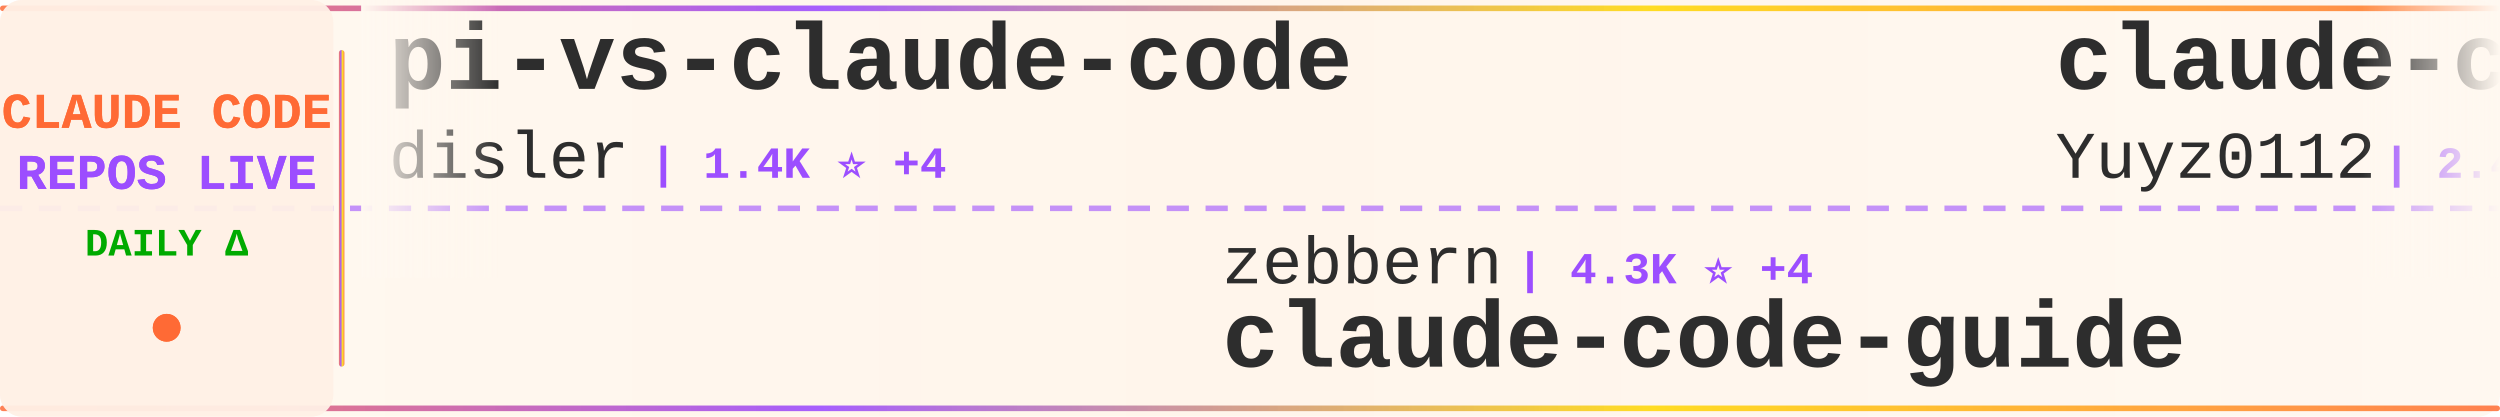
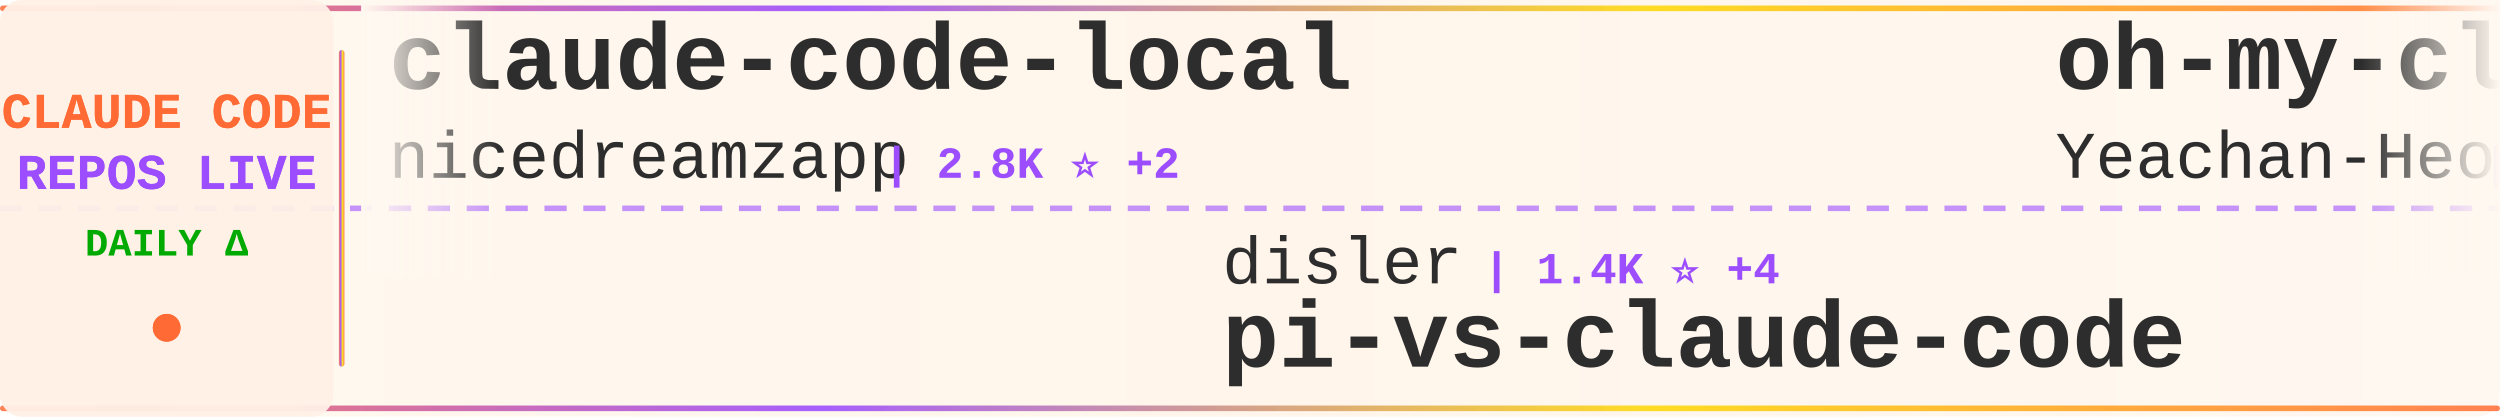
<svg xmlns="http://www.w3.org/2000/svg" width="900" height="150">
  <defs>
    <linearGradient id="tickerBg" x1="0%" y1="0%" x2="100%" y2="0%">
      <stop offset="0%" style="stop-color:#fff8f0;stop-opacity:0.98" />
      <stop offset="50%" style="stop-color:#fff5eb;stop-opacity:1" />
      <stop offset="100%" style="stop-color:#fff8f0;stop-opacity:0.98" />
    </linearGradient>
    <linearGradient id="borderGrad" x1="0%" y1="0%" x2="100%" y2="0%">
      <stop offset="0%" style="stop-color:#FF6B35;stop-opacity:0.85">
        <animate attributeName="stop-opacity" values="0.85;1;0.85" dur="2s" repeatCount="indefinite" />
      </stop>
      <stop offset="33%" style="stop-color:#9C4EFF;stop-opacity:0.9">
        <animate attributeName="stop-opacity" values="0.9;1;0.9" dur="2.2s" repeatCount="indefinite" />
      </stop>
      <stop offset="66%" style="stop-color:#FFD700;stop-opacity:0.85">
        <animate attributeName="stop-opacity" values="0.85;1;0.85" dur="1.8s" repeatCount="indefinite" />
      </stop>
      <stop offset="100%" style="stop-color:#FF6B35;stop-opacity:0.85">
        <animate attributeName="stop-opacity" values="0.85;1;0.85" dur="2s" repeatCount="indefinite" />
      </stop>
    </linearGradient>
    <filter id="textGlow">
      <feGaussianBlur stdDeviation="0.15" result="coloredBlur" />
      <feMerge>
        <feMergeNode in="coloredBlur" />
        <feMergeNode in="SourceGraphic" />
      </feMerge>
    </filter>
    <filter id="metricGlow">
      <feGaussianBlur stdDeviation="0.2" result="coloredBlur" />
      <feMerge>
        <feMergeNode in="coloredBlur" />
        <feMergeNode in="SourceGraphic" />
      </feMerge>
    </filter>
    <linearGradient id="leftFade" x1="0%" y1="0%" x2="100%" y2="0%">
      <stop offset="0%" style="stop-color:#fff8f0;stop-opacity:1" />
      <stop offset="100%" style="stop-color:#fff8f0;stop-opacity:0" />
    </linearGradient>
    <linearGradient id="rightFade" x1="0%" y1="0%" x2="100%" y2="0%">
      <stop offset="0%" style="stop-color:#fff8f0;stop-opacity:0" />
      <stop offset="100%" style="stop-color:#fff8f0;stop-opacity:1" />
    </linearGradient>
  </defs>
  <rect width="900" height="150" fill="url(#tickerBg)" rx="8" />
  <rect x="0" y="2" width="900" height="2" fill="url(#borderGrad)" rx="1" />
  <rect x="0" y="146" width="900" height="2" fill="url(#borderGrad)" rx="1" />
  <line x1="0" y1="75" x2="900" y2="75" stroke="#9C4EFF" stroke-width="2" stroke-dasharray="8 6" opacity="0.6" />
  <rect x="0" y="0" width="120" height="150" fill="#fff0e6" opacity="0.95" rx="8" />
  <text x="60" y="46" font-family="'Courier New', monospace" font-size="18" font-weight="bold" fill="#FF6B35" text-anchor="middle" filter="url(#textGlow)">
    CLAUDE CODE
  </text>
  <text x="60" y="68" font-family="'Courier New', monospace" font-size="18" font-weight="bold" fill="#9C4EFF" text-anchor="middle" filter="url(#textGlow)">
    REPOS LIVE
  </text>
  <text x="60" y="92" font-family="'Courier New', monospace" font-size="14" font-weight="bold" fill="#00aa00" text-anchor="middle">
    DAILY Δ
  </text>
  <circle cx="60" cy="118" r="5" fill="#FF6B35" filter="url(#metricGlow)">
    <animate attributeName="r" values="4;6;4" dur="1.5s" repeatCount="indefinite" />
    <animate attributeName="opacity" values="0.6;1;0.6" dur="1.5s" repeatCount="indefinite" />
  </circle>
  <rect x="122" y="18" width="2" height="114" fill="url(#borderGrad)" rx="1" />
  <clipPath id="tickerClip">
    <rect x="130" y="0" width="770" height="150" />
  </clipPath>
  <g clip-path="url(#tickerClip)">
    <g id="tickerItems">
      <animateTransform attributeName="transform" attributeType="XML" type="translate" from="0 0" to="-3000 0" dur="54s" repeatCount="indefinite" />
      <g transform="translate(0, 0)">
-         <text x="140" y="32" font-family="'Courier New', monospace" font-size="34" font-weight="bold" fill="#2d2d2d">pi-vs-claude-code</text>
-         <text x="140" y="64" font-family="'Courier New', monospace" font-size="24" font-weight="normal" fill="#2d2d2d" opacity="1.0">disler</text>
-         <text x="234" y="64" font-family="'Courier New', monospace" font-size="16" font-weight="bold" fill="#9C4EFF"> | 1.4K ⭐ +4</text>
+         <text x="140" y="32" font-family="'Courier New', monospace" font-size="34" font-weight="bold" fill="#2d2d2d">claude-code-local</text>
+         <text x="140" y="64" font-family="'Courier New', monospace" font-size="24" font-weight="normal" fill="#2d2d2d" opacity="1.0">nicedreamzapp</text>
+         <text x="318" y="64" font-family="'Courier New', monospace" font-size="16" font-weight="bold" fill="#9C4EFF"> | 2.8K ⭐ +2</text>
      </g>
      <g transform="translate(300, 0)">
-         <text x="140" y="102" font-family="'Courier New', monospace" font-size="24" font-weight="normal" fill="#2d2d2d" opacity="1.0">zebbern</text>
-         <text x="246" y="102" font-family="'Courier New', monospace" font-size="16" font-weight="bold" fill="#9C4EFF"> | 4.3K ⭐ +4</text>
-         <text x="140" y="132" font-family="'Courier New', monospace" font-size="34" font-weight="bold" fill="#2d2d2d">claude-code-guide</text>
+         <text x="140" y="102" font-family="'Courier New', monospace" font-size="24" font-weight="normal" fill="#2d2d2d" opacity="1.0">disler</text>
+         <text x="234" y="102" font-family="'Courier New', monospace" font-size="16" font-weight="bold" fill="#9C4EFF"> | 1.4K ⭐ +4</text>
+         <text x="140" y="132" font-family="'Courier New', monospace" font-size="34" font-weight="bold" fill="#2d2d2d">pi-vs-claude-code</text>
      </g>
      <g transform="translate(600, 0)">
-         <text x="140" y="32" font-family="'Courier New', monospace" font-size="34" font-weight="bold" fill="#2d2d2d">claude-code-reverse</text>
-         <text x="140" y="64" font-family="'Courier New', monospace" font-size="24" font-weight="normal" fill="#2d2d2d" opacity="1.0">Yuyz0112</text>
-         <text x="258" y="64" font-family="'Courier New', monospace" font-size="16" font-weight="bold" fill="#9C4EFF"> | 2.4K ⭐</text>
+         <text x="140" y="32" font-family="'Courier New', monospace" font-size="34" font-weight="bold" fill="#2d2d2d">oh-my-claudecode</text>
+         <text x="140" y="64" font-family="'Courier New', monospace" font-size="24" font-weight="normal" fill="#2d2d2d" opacity="1.0">Yeachan-Heo</text>
+         <text x="294" y="64" font-family="'Courier New', monospace" font-size="16" font-weight="bold" fill="#9C4EFF"> | 36.4K ⭐ +50</text>
      </g>
      <g transform="translate(900, 0)">
-         <text x="140" y="102" font-family="'Courier New', monospace" font-size="24" font-weight="normal" fill="#2d2d2d" opacity="1.0">OneRedOak</text>
-         <text x="270" y="102" font-family="'Courier New', monospace" font-size="16" font-weight="bold" fill="#9C4EFF"> | 3.8K ⭐ +1</text>
-         <text x="140" y="132" font-family="'Courier New', monospace" font-size="34" font-weight="bold" fill="#2d2d2d">claude-code-workflows</text>
+         <text x="140" y="102" font-family="'Courier New', monospace" font-size="24" font-weight="normal" fill="#2d2d2d" opacity="1.0">Alishahryar1</text>
+         <text x="306" y="102" font-family="'Courier New', monospace" font-size="16" font-weight="bold" fill="#9C4EFF"> | 34.4K ⭐ +176</text>
+         <text x="140" y="132" font-family="'Courier New', monospace" font-size="34" font-weight="bold" fill="#2d2d2d">free-claude-code</text>
      </g>
      <g transform="translate(1200, 0)">
-         <text x="140" y="32" font-family="'Courier New', monospace" font-size="34" font-weight="bold" fill="#2d2d2d">claude-code-analysis</text>
-         <text x="140" y="64" font-family="'Courier New', monospace" font-size="24" font-weight="normal" fill="#2d2d2d" opacity="1.0">liuup</text>
-         <text x="222" y="64" font-family="'Courier New', monospace" font-size="16" font-weight="bold" fill="#9C4EFF"> | 3.1K ⭐ +16</text>
+         <text x="140" y="32" font-family="'Courier New', monospace" font-size="34" font-weight="bold" fill="#2d2d2d">Claude-code</text>
+         <text x="140" y="64" font-family="'Courier New', monospace" font-size="24" font-weight="normal" fill="#2d2d2d" opacity="1.0">zstmfhy</text>
+         <text x="246" y="64" font-family="'Courier New', monospace" font-size="16" font-weight="bold" fill="#9C4EFF"> | 190 ⭐</text>
      </g>
      <g transform="translate(1500, 0)">
-         <text x="140" y="102" font-family="'Courier New', monospace" font-size="24" font-weight="normal" fill="#2d2d2d" opacity="1.0">ding113</text>
-         <text x="246" y="102" font-family="'Courier New', monospace" font-size="16" font-weight="bold" fill="#9C4EFF"> | 3.1K ⭐ +9</text>
-         <text x="140" y="132" font-family="'Courier New', monospace" font-size="34" font-weight="bold" fill="#2d2d2d">claude-code-hub</text>
+         <text x="140" y="102" font-family="'Courier New', monospace" font-size="24" font-weight="normal" fill="#2d2d2d" opacity="1.0">LING71671</text>
+         <text x="270" y="102" font-family="'Courier New', monospace" font-size="16" font-weight="bold" fill="#9C4EFF"> | 886 ⭐ +2</text>
+         <text x="140" y="132" font-family="'Courier New', monospace" font-size="34" font-weight="bold" fill="#2d2d2d">Open-ClaudeCode</text>
      </g>
      <g transform="translate(1800, 0)">
        <text x="140" y="32" font-family="'Courier New', monospace" font-size="34" font-weight="bold" fill="#2d2d2d">claude-howto</text>
        <text x="140" y="64" font-family="'Courier New', monospace" font-size="24" font-weight="normal" fill="#2d2d2d" opacity="1.0">luongnv89</text>
-         <text x="270" y="64" font-family="'Courier New', monospace" font-size="16" font-weight="bold" fill="#9C4EFF"> | 37.1K ⭐ +94</text>
+         <text x="270" y="64" font-family="'Courier New', monospace" font-size="16" font-weight="bold" fill="#9C4EFF"> | 37.1K ⭐ +88</text>
      </g>
      <g transform="translate(2100, 0)">
-         <text x="140" y="102" font-family="'Courier New', monospace" font-size="24" font-weight="normal" fill="#2d2d2d" opacity="1.0">alirezarezvani</text>
-         <text x="330" y="102" font-family="'Courier New', monospace" font-size="16" font-weight="bold" fill="#9C4EFF"> | 18.0K ⭐ +78</text>
-         <text x="140" y="132" font-family="'Courier New', monospace" font-size="34" font-weight="bold" fill="#2d2d2d">claude-skills</text>
+         <text x="140" y="102" font-family="'Courier New', monospace" font-size="24" font-weight="normal" fill="#2d2d2d" opacity="1.0">oboard</text>
+         <text x="234" y="102" font-family="'Courier New', monospace" font-size="16" font-weight="bold" fill="#9C4EFF"> | 3.2K ⭐</text>
+         <text x="140" y="132" font-family="'Courier New', monospace" font-size="34" font-weight="bold" fill="#2d2d2d">claude-code-rev</text>
      </g>
      <g transform="translate(2400, 0)">
-         <text x="140" y="32" font-family="'Courier New', monospace" font-size="34" font-weight="bold" fill="#2d2d2d">claude-code-proxy</text>
-         <text x="140" y="64" font-family="'Courier New', monospace" font-size="24" font-weight="normal" fill="#2d2d2d" opacity="1.0">fuergaosi233</text>
-         <text x="306" y="64" font-family="'Courier New', monospace" font-size="16" font-weight="bold" fill="#9C4EFF"> | 2.7K ⭐</text>
+         <text x="140" y="32" font-family="'Courier New', monospace" font-size="34" font-weight="bold" fill="#2d2d2d">claude-code-router</text>
+         <text x="140" y="64" font-family="'Courier New', monospace" font-size="24" font-weight="normal" fill="#2d2d2d" opacity="1.0">musistudio</text>
+         <text x="282" y="64" font-family="'Courier New', monospace" font-size="16" font-weight="bold" fill="#9C4EFF"> | 35.0K ⭐ +27</text>
      </g>
      <g transform="translate(2700, 0)">
-         <text x="140" y="102" font-family="'Courier New', monospace" font-size="24" font-weight="normal" fill="#2d2d2d" opacity="1.0">multica-ai</text>
-         <text x="282" y="102" font-family="'Courier New', monospace" font-size="16" font-weight="bold" fill="#9C4EFF"> | 175.2K ⭐ +609</text>
-         <text x="140" y="132" font-family="'Courier New', monospace" font-size="34" font-weight="bold" fill="#2d2d2d">andrej-karpathy-skills</text>
+         <text x="140" y="102" font-family="'Courier New', monospace" font-size="24" font-weight="normal" fill="#2d2d2d" opacity="1.0">liuup</text>
+         <text x="222" y="102" font-family="'Courier New', monospace" font-size="16" font-weight="bold" fill="#9C4EFF"> | 3.1K ⭐ +18</text>
+         <text x="140" y="132" font-family="'Courier New', monospace" font-size="34" font-weight="bold" fill="#2d2d2d">claude-code-analysis</text>
      </g>
      <g transform="translate(3000, 0)">
-         <text x="140" y="32" font-family="'Courier New', monospace" font-size="34" font-weight="bold" fill="#2d2d2d">pi-vs-claude-code</text>
-         <text x="140" y="64" font-family="'Courier New', monospace" font-size="24" font-weight="normal" fill="#2d2d2d" opacity="1.0">disler</text>
-         <text x="234" y="64" font-family="'Courier New', monospace" font-size="16" font-weight="bold" fill="#9C4EFF"> | 1.4K ⭐ +4</text>
+         <text x="140" y="32" font-family="'Courier New', monospace" font-size="34" font-weight="bold" fill="#2d2d2d">claude-code-local</text>
+         <text x="140" y="64" font-family="'Courier New', monospace" font-size="24" font-weight="normal" fill="#2d2d2d" opacity="1.0">nicedreamzapp</text>
+         <text x="318" y="64" font-family="'Courier New', monospace" font-size="16" font-weight="bold" fill="#9C4EFF"> | 2.8K ⭐ +2</text>
      </g>
      <g transform="translate(3300, 0)">
-         <text x="140" y="102" font-family="'Courier New', monospace" font-size="24" font-weight="normal" fill="#2d2d2d" opacity="1.0">zebbern</text>
-         <text x="246" y="102" font-family="'Courier New', monospace" font-size="16" font-weight="bold" fill="#9C4EFF"> | 4.3K ⭐ +4</text>
-         <text x="140" y="132" font-family="'Courier New', monospace" font-size="34" font-weight="bold" fill="#2d2d2d">claude-code-guide</text>
+         <text x="140" y="102" font-family="'Courier New', monospace" font-size="24" font-weight="normal" fill="#2d2d2d" opacity="1.0">disler</text>
+         <text x="234" y="102" font-family="'Courier New', monospace" font-size="16" font-weight="bold" fill="#9C4EFF"> | 1.4K ⭐ +4</text>
+         <text x="140" y="132" font-family="'Courier New', monospace" font-size="34" font-weight="bold" fill="#2d2d2d">pi-vs-claude-code</text>
      </g>
      <g transform="translate(3600, 0)">
-         <text x="140" y="32" font-family="'Courier New', monospace" font-size="34" font-weight="bold" fill="#2d2d2d">claude-code-reverse</text>
-         <text x="140" y="64" font-family="'Courier New', monospace" font-size="24" font-weight="normal" fill="#2d2d2d" opacity="1.0">Yuyz0112</text>
-         <text x="258" y="64" font-family="'Courier New', monospace" font-size="16" font-weight="bold" fill="#9C4EFF"> | 2.4K ⭐</text>
+         <text x="140" y="32" font-family="'Courier New', monospace" font-size="34" font-weight="bold" fill="#2d2d2d">oh-my-claudecode</text>
+         <text x="140" y="64" font-family="'Courier New', monospace" font-size="24" font-weight="normal" fill="#2d2d2d" opacity="1.0">Yeachan-Heo</text>
+         <text x="294" y="64" font-family="'Courier New', monospace" font-size="16" font-weight="bold" fill="#9C4EFF"> | 36.4K ⭐ +50</text>
      </g>
      <g transform="translate(3900, 0)">
-         <text x="140" y="102" font-family="'Courier New', monospace" font-size="24" font-weight="normal" fill="#2d2d2d" opacity="1.0">OneRedOak</text>
-         <text x="270" y="102" font-family="'Courier New', monospace" font-size="16" font-weight="bold" fill="#9C4EFF"> | 3.8K ⭐ +1</text>
-         <text x="140" y="132" font-family="'Courier New', monospace" font-size="34" font-weight="bold" fill="#2d2d2d">claude-code-workflows</text>
+         <text x="140" y="102" font-family="'Courier New', monospace" font-size="24" font-weight="normal" fill="#2d2d2d" opacity="1.0">Alishahryar1</text>
+         <text x="306" y="102" font-family="'Courier New', monospace" font-size="16" font-weight="bold" fill="#9C4EFF"> | 34.4K ⭐ +176</text>
+         <text x="140" y="132" font-family="'Courier New', monospace" font-size="34" font-weight="bold" fill="#2d2d2d">free-claude-code</text>
      </g>
    </g>
  </g>
  <rect x="130" y="0" width="50" height="100" fill="url(#leftFade)" />
  <rect x="850" y="0" width="50" height="100" fill="url(#rightFade)" />
</svg>
